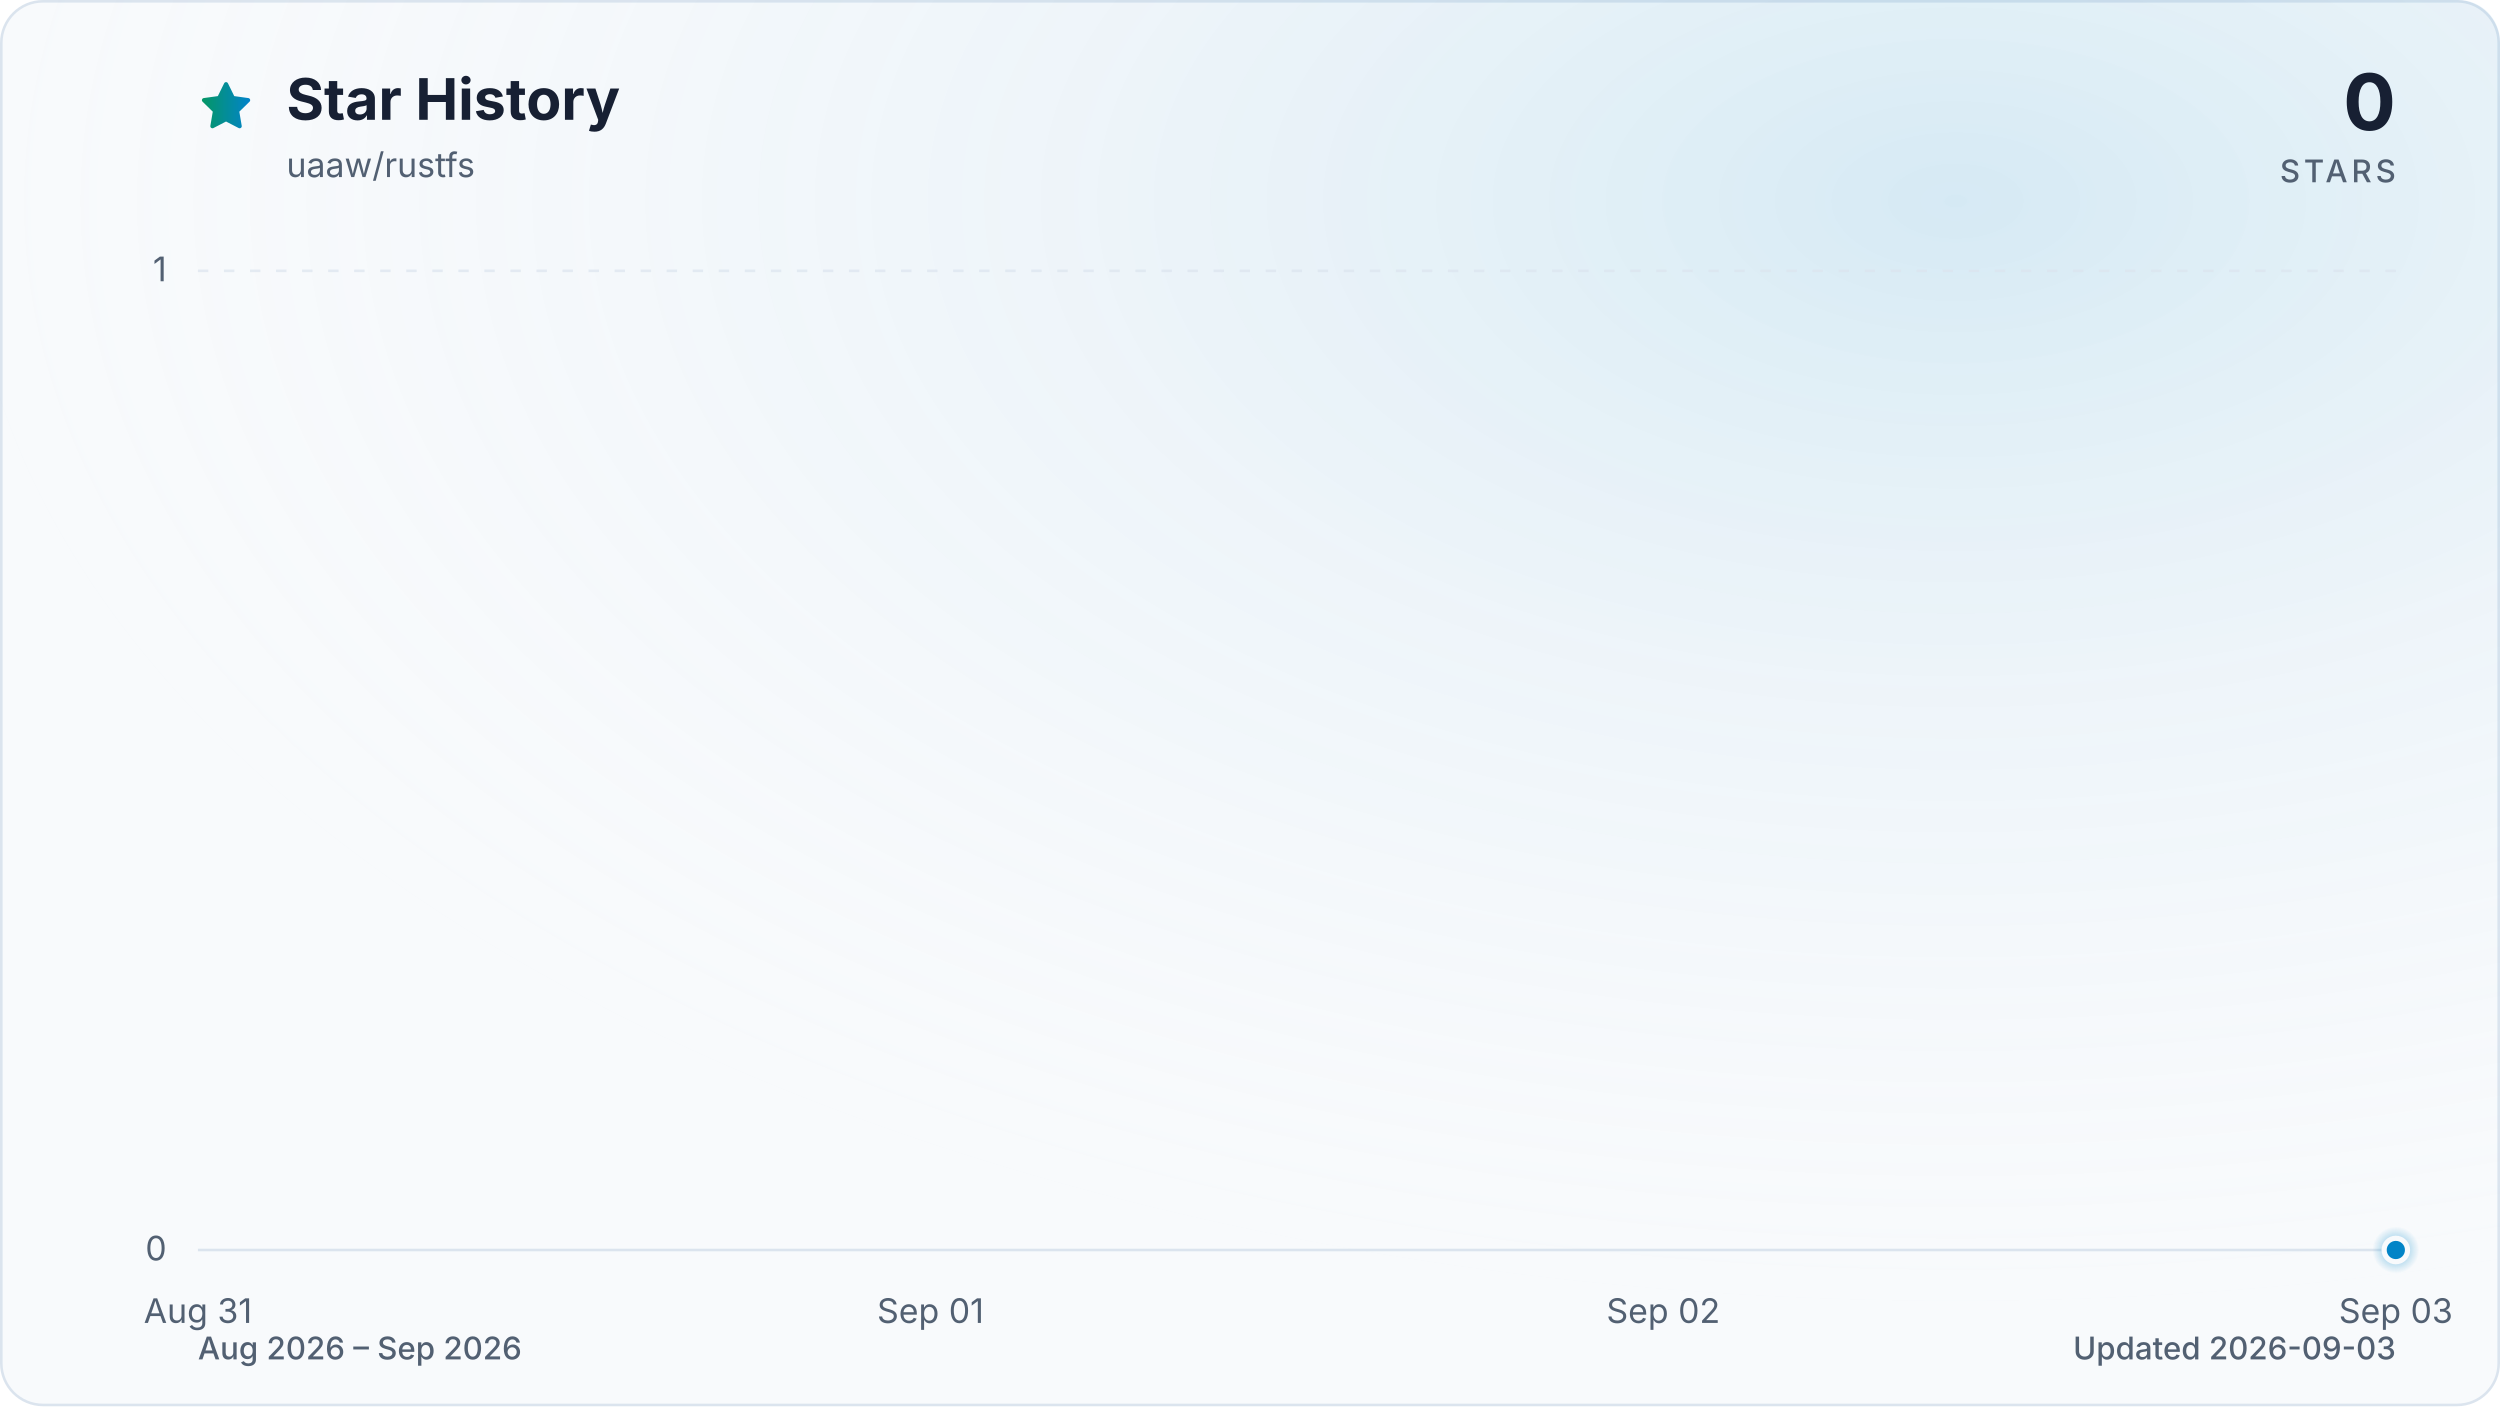
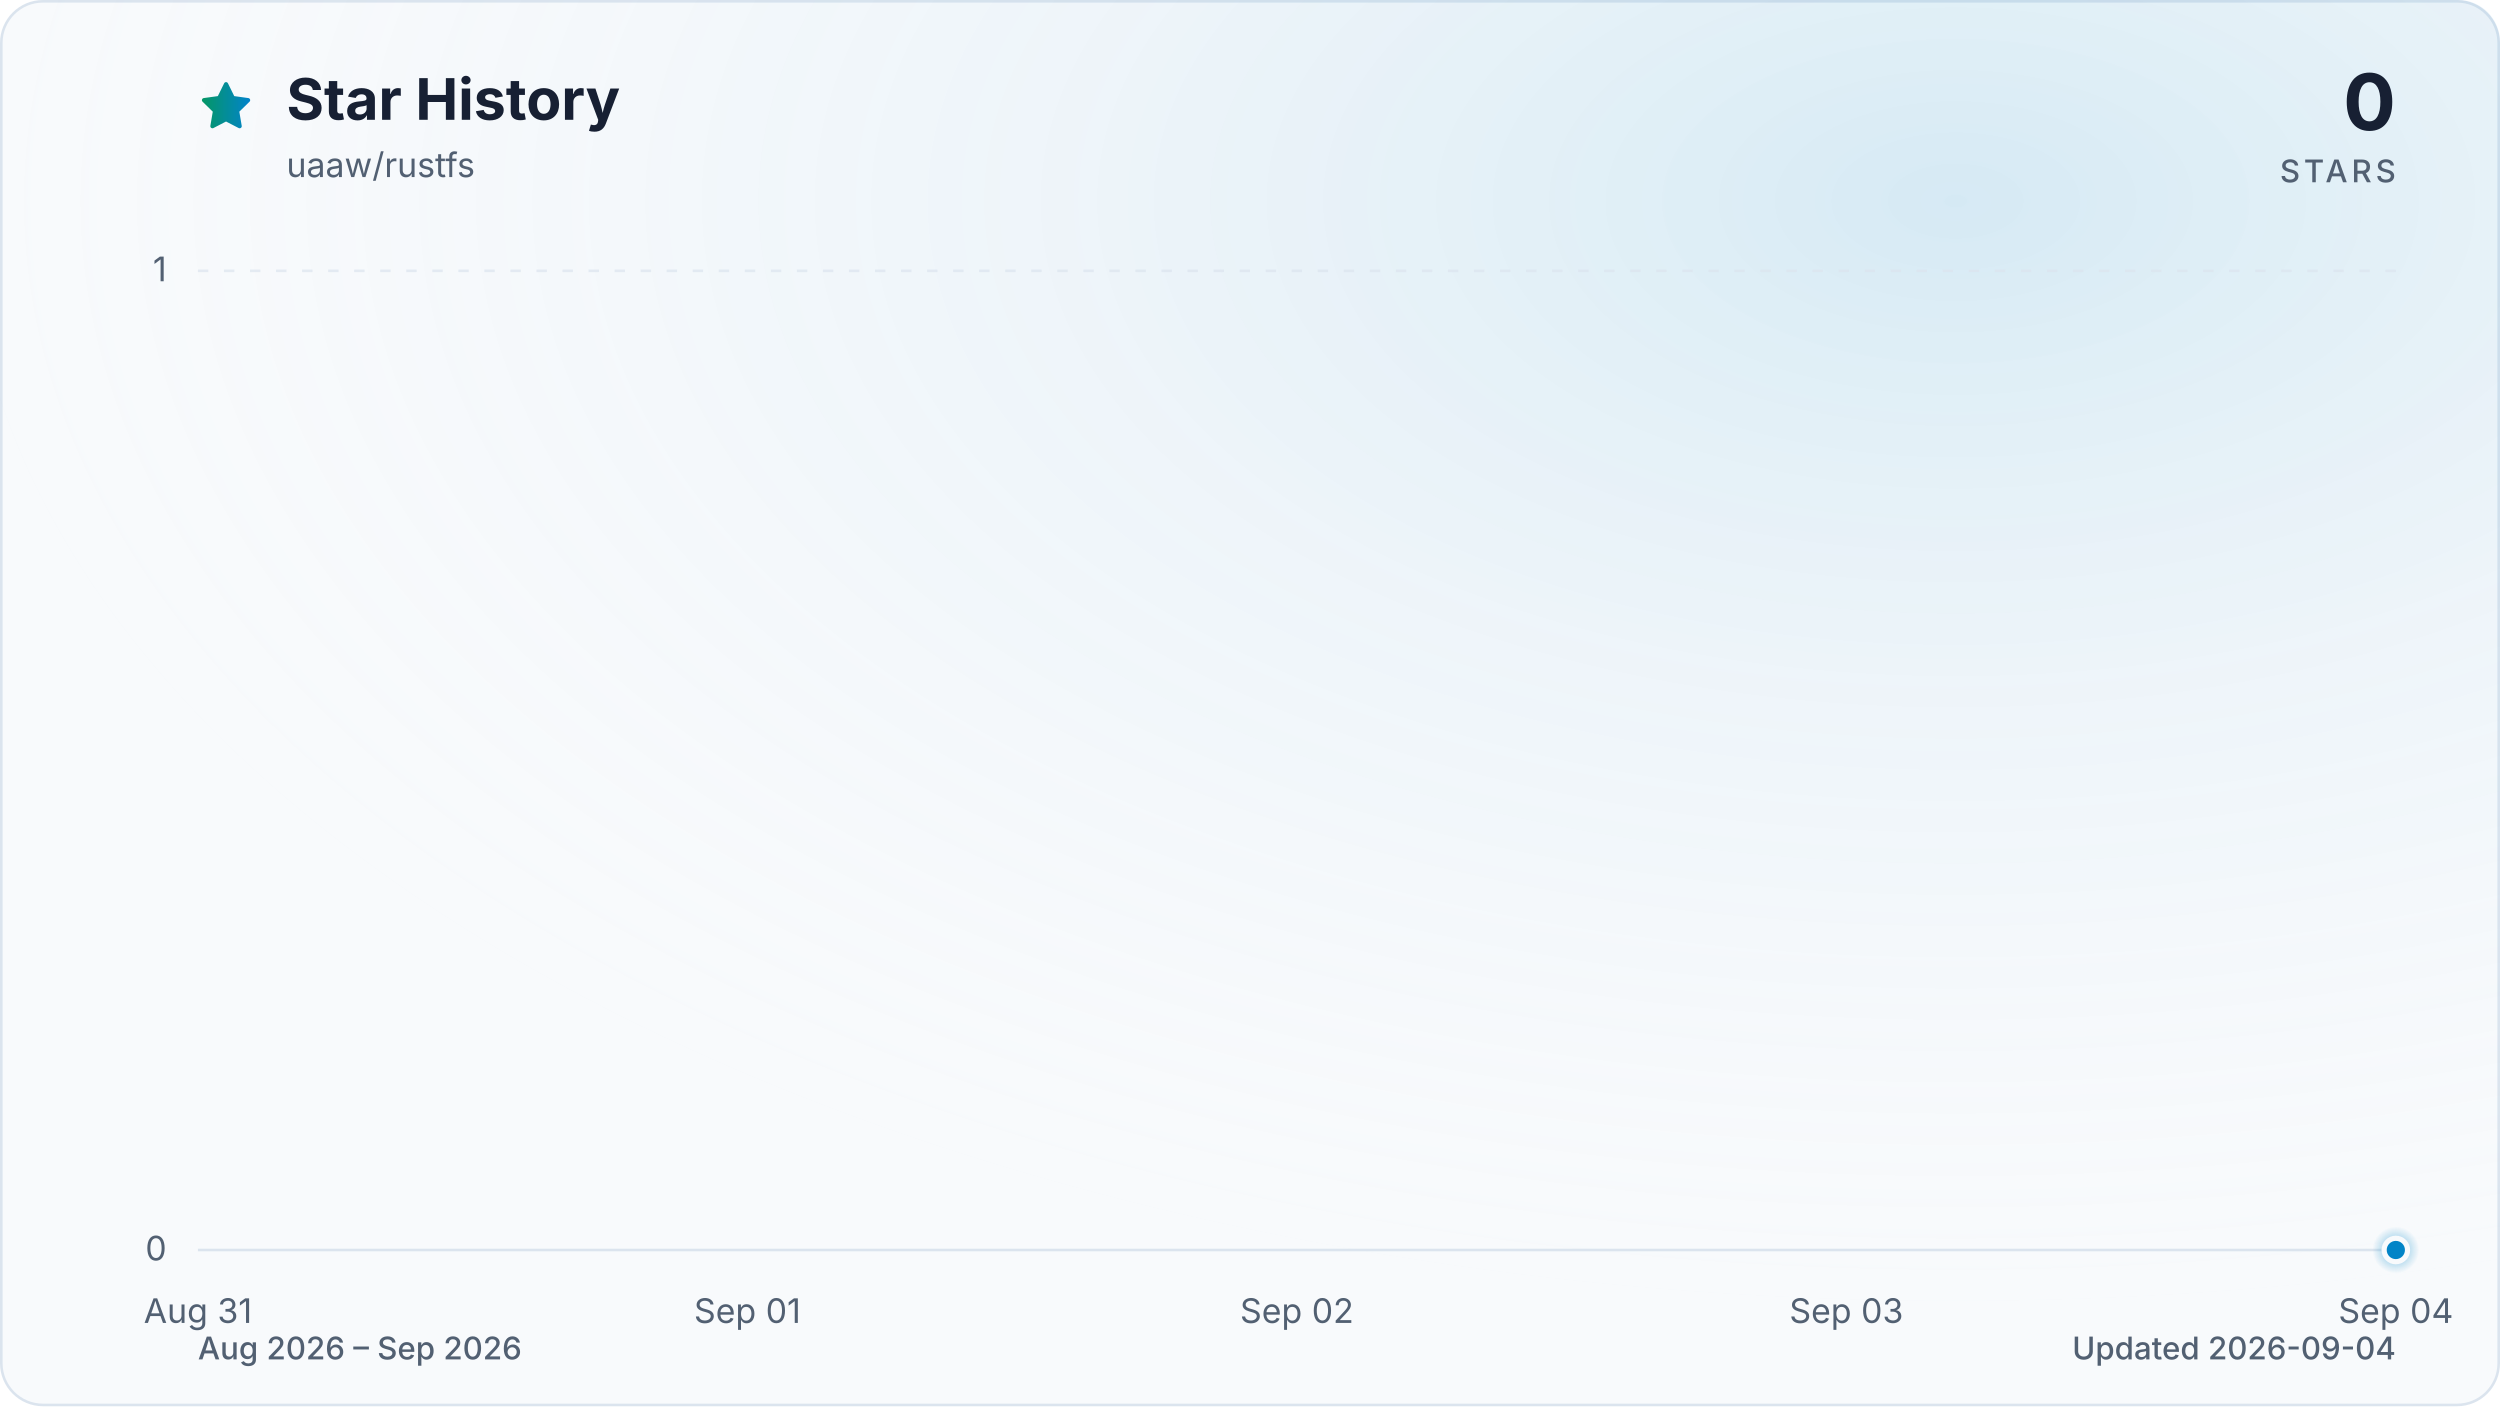
<svg xmlns="http://www.w3.org/2000/svg" viewBox="0 0 960 540" role="img" aria-labelledby="title description" data-style="gradient" data-variant="glow" data-animated="true">
  <defs>
    <linearGradient id="trend" x1="0" y1="0" x2="1" y2="0">
      <stop offset="0%" stop-color="#059669" />
      <stop offset="100%" stop-color="#0284c7" />
    </linearGradient>
    <linearGradient id="area" x1="0" y1="0" x2="0" y2="1">
      <stop offset="0%" stop-color="#059669" stop-opacity="0.30" />
      <stop offset="55%" stop-color="#0284c7" stop-opacity="0.10" />
      <stop offset="100%" stop-color="#0284c7" stop-opacity="0.01" />
    </linearGradient>
    <radialGradient id="marker-halo" cx="50%" cy="50%" r="50%">
      <stop offset="0%" stop-color="#0284c7" stop-opacity="0.55" />
      <stop offset="100%" stop-color="#0284c7" stop-opacity="0" />
    </radialGradient>
    <radialGradient id="surface-glow" cx="78%" cy="14%" r="80%">
      <stop offset="0%" stop-color="#0284c7" stop-opacity="0.14" />
      <stop offset="100%" stop-color="#f8fafc" stop-opacity="0" />
    </radialGradient>
    <filter id="trend-glow" x="-20%" y="-20%" width="140%" height="140%">
      <feGaussianBlur stdDeviation="7" />
    </filter>
  </defs>
  <style>
.trend-enter{transform-box:fill-box;transform-origin:center;animation:trend-enter 520ms cubic-bezier(0.16,1,0.3,1)}
.marker-enter{transform-box:fill-box;transform-origin:center;animation:marker-enter 320ms cubic-bezier(0.16,1,0.3,1) 200ms both}
.marker-pulse{transform-box:fill-box;transform-origin:center;animation:marker-pulse 2.6s ease-out infinite}
@keyframes trend-enter{from{opacity:.35;transform:translateY(10px)}to{opacity:1;transform:translateY(0)}}
@keyframes marker-enter{from{opacity:0;transform:scale(.4)}to{opacity:1;transform:scale(1)}}
@keyframes marker-pulse{0%{opacity:.5;transform:scale(.7)}70%,100%{opacity:0;transform:scale(2.1)}}
@media (prefers-reduced-motion:reduce){.trend-enter,.marker-enter,.marker-pulse{animation:none!important}}
@media (prefers-reduced-motion:reduce){.marker-pulse{opacity:0}}
</style>
  <rect x="0.5" y="0.5" width="959" height="539" fill="#f8fafc" stroke="#dbe4ee" stroke-width="1" rx="16" />
  <rect width="960" height="540" fill="url(#surface-glow)" rx="16" />
  <path d="M12 2.6l2.9 5.9 6.5.9-4.7 4.6 1.1 6.5-5.8-3-5.8 3 1.1-6.5-4.7-4.6 6.5-.9L12 2.6Z" transform="translate(76 30) scale(.9)" fill="url(#trend)" stroke="url(#trend)" stroke-width="1.8" stroke-linejoin="round" aria-hidden="true" />
  <text x="110" y="46" fill="#172033" font-family="ui-sans-serif, system-ui, -apple-system, BlinkMacSystemFont, 'Segoe UI', sans-serif" font-size="22" font-weight="700">Star History</text>
  <text x="110" y="68" fill="#526072" font-family="ui-sans-serif, system-ui, -apple-system, BlinkMacSystemFont, 'Segoe UI', sans-serif" font-size="13">uaaw/rustfs</text>
  <text x="920" y="50" fill="#172033" font-family="ui-sans-serif, system-ui, -apple-system, BlinkMacSystemFont, 'Segoe UI', sans-serif" font-size="30" font-weight="700" text-anchor="end">0</text>
  <text x="920" y="70" fill="#526072" font-family="ui-sans-serif, system-ui, -apple-system, BlinkMacSystemFont, 'Segoe UI', sans-serif" font-size="12" font-weight="500" letter-spacing="1.5" text-anchor="end">STARS</text>
  <line x1="76" y1="480.0" x2="920" y2="480.0" stroke="#dbe4ee" stroke-width="1" stroke-dasharray="0" opacity="1" />
  <text x="64" y="484.0" fill="#526072" font-family="ui-sans-serif, system-ui, -apple-system, BlinkMacSystemFont, 'Segoe UI', sans-serif" font-size="13" text-anchor="end">0</text>
  <line x1="76" y1="104.0" x2="920" y2="104.0" stroke="#dbe4ee" stroke-width="1" stroke-dasharray="4 6" opacity="0.7" />
  <text x="64" y="108.0" fill="#526072" font-family="ui-sans-serif, system-ui, -apple-system, BlinkMacSystemFont, 'Segoe UI', sans-serif" font-size="13" text-anchor="end">1</text>
  <text x="76.0" y="508" fill="#526072" font-family="ui-sans-serif, system-ui, -apple-system, BlinkMacSystemFont, 'Segoe UI', sans-serif" font-size="13" text-anchor="middle">Aug 31</text>
-   <text x="357.3" y="508" fill="#526072" font-family="ui-sans-serif, system-ui, -apple-system, BlinkMacSystemFont, 'Segoe UI', sans-serif" font-size="13" text-anchor="middle">Sep 01</text>
-   <text x="638.7" y="508" fill="#526072" font-family="ui-sans-serif, system-ui, -apple-system, BlinkMacSystemFont, 'Segoe UI', sans-serif" font-size="13" text-anchor="middle">Sep 02</text>
-   <text x="920.0" y="508" fill="#526072" font-family="ui-sans-serif, system-ui, -apple-system, BlinkMacSystemFont, 'Segoe UI', sans-serif" font-size="13" text-anchor="middle">Sep 03</text>
+   <text x="287.0" y="508" fill="#526072" font-family="ui-sans-serif, system-ui, -apple-system, BlinkMacSystemFont, 'Segoe UI', sans-serif" font-size="13" text-anchor="middle">Sep 01</text>
+   <text x="498.0" y="508" fill="#526072" font-family="ui-sans-serif, system-ui, -apple-system, BlinkMacSystemFont, 'Segoe UI', sans-serif" font-size="13" text-anchor="middle">Sep 02</text>
+   <text x="709.0" y="508" fill="#526072" font-family="ui-sans-serif, system-ui, -apple-system, BlinkMacSystemFont, 'Segoe UI', sans-serif" font-size="13" text-anchor="middle">Sep 03</text>
+   <text x="920.0" y="508" fill="#526072" font-family="ui-sans-serif, system-ui, -apple-system, BlinkMacSystemFont, 'Segoe UI', sans-serif" font-size="13" text-anchor="middle">Sep 04</text>
  <g class="trend-enter">
-     <path d="M 76.0 480.0 C 169.8 480.0, 263.6 480.0, 357.3 480.0 C 451.1 480.0, 544.9 480.0, 638.7 480.0 C 732.4 480.0, 826.2 480.0, 920.0 480.0 L 920.0 480.0 L 76.0 480.0 Z" fill="url(#area)" />
-     <path d="M 76.0 480.0 C 169.8 480.0, 263.6 480.0, 357.3 480.0 C 451.1 480.0, 544.9 480.0, 638.7 480.0 C 732.4 480.0, 826.2 480.0, 920.0 480.0" fill="none" stroke="url(#trend)" stroke-width="12" stroke-linecap="round" stroke-linejoin="round" opacity="0.16" filter="url(#trend-glow)" />
-     <path d="M 76.0 480.0 C 169.8 480.0, 263.6 480.0, 357.3 480.0 C 451.1 480.0, 544.9 480.0, 638.7 480.0 C 732.4 480.0, 826.2 480.0, 920.0 480.0" fill="none" stroke="url(#trend)" stroke-width="3" stroke-linecap="round" stroke-linejoin="round" />
+     <path d="M 76.0 480.0 C 146.3 480.0, 216.7 480.0, 287.0 480.0 C 357.3 480.0, 427.7 480.0, 498.0 480.0 C 568.3 480.0, 638.7 480.0, 709.0 480.0 C 779.3 480.0, 849.7 480.0, 920.0 480.0 L 920.0 480.0 L 76.0 480.0 Z" fill="url(#area)" />
+     <path d="M 76.0 480.0 C 146.3 480.0, 216.7 480.0, 287.0 480.0 C 357.3 480.0, 427.7 480.0, 498.0 480.0 C 568.3 480.0, 638.7 480.0, 709.0 480.0 C 779.3 480.0, 849.7 480.0, 920.0 480.0" fill="none" stroke="url(#trend)" stroke-width="12" stroke-linecap="round" stroke-linejoin="round" opacity="0.16" filter="url(#trend-glow)" />
+     <path d="M 76.0 480.0 C 146.3 480.0, 216.7 480.0, 287.0 480.0 C 357.3 480.0, 427.7 480.0, 498.0 480.0 C 568.3 480.0, 638.7 480.0, 709.0 480.0 C 779.3 480.0, 849.7 480.0, 920.0 480.0" fill="none" stroke="url(#trend)" stroke-width="3" stroke-linecap="round" stroke-linejoin="round" />
  </g>
  <g class="marker-enter">
    <circle class="marker-pulse" cx="920.0" cy="480.0" r="9" fill="url(#marker-halo)" />
    <circle cx="920.0" cy="480.0" r="4.5" fill="#0284c7" stroke="#f8fafc" stroke-width="2" />
  </g>
  <text x="76" y="522" fill="#526072" font-family="ui-sans-serif, system-ui, -apple-system, BlinkMacSystemFont, 'Segoe UI', sans-serif" font-size="12" font-weight="500">Aug 2026 – Sep 2026</text>
-   <text x="920" y="522" fill="#526072" font-family="ui-sans-serif, system-ui, -apple-system, BlinkMacSystemFont, 'Segoe UI', sans-serif" font-size="12" font-weight="500" text-anchor="end">Updated 2026-09-03</text>
+   <text x="920" y="522" fill="#526072" font-family="ui-sans-serif, system-ui, -apple-system, BlinkMacSystemFont, 'Segoe UI', sans-serif" font-size="12" font-weight="500" text-anchor="end">Updated 2026-09-04</text>
</svg>
